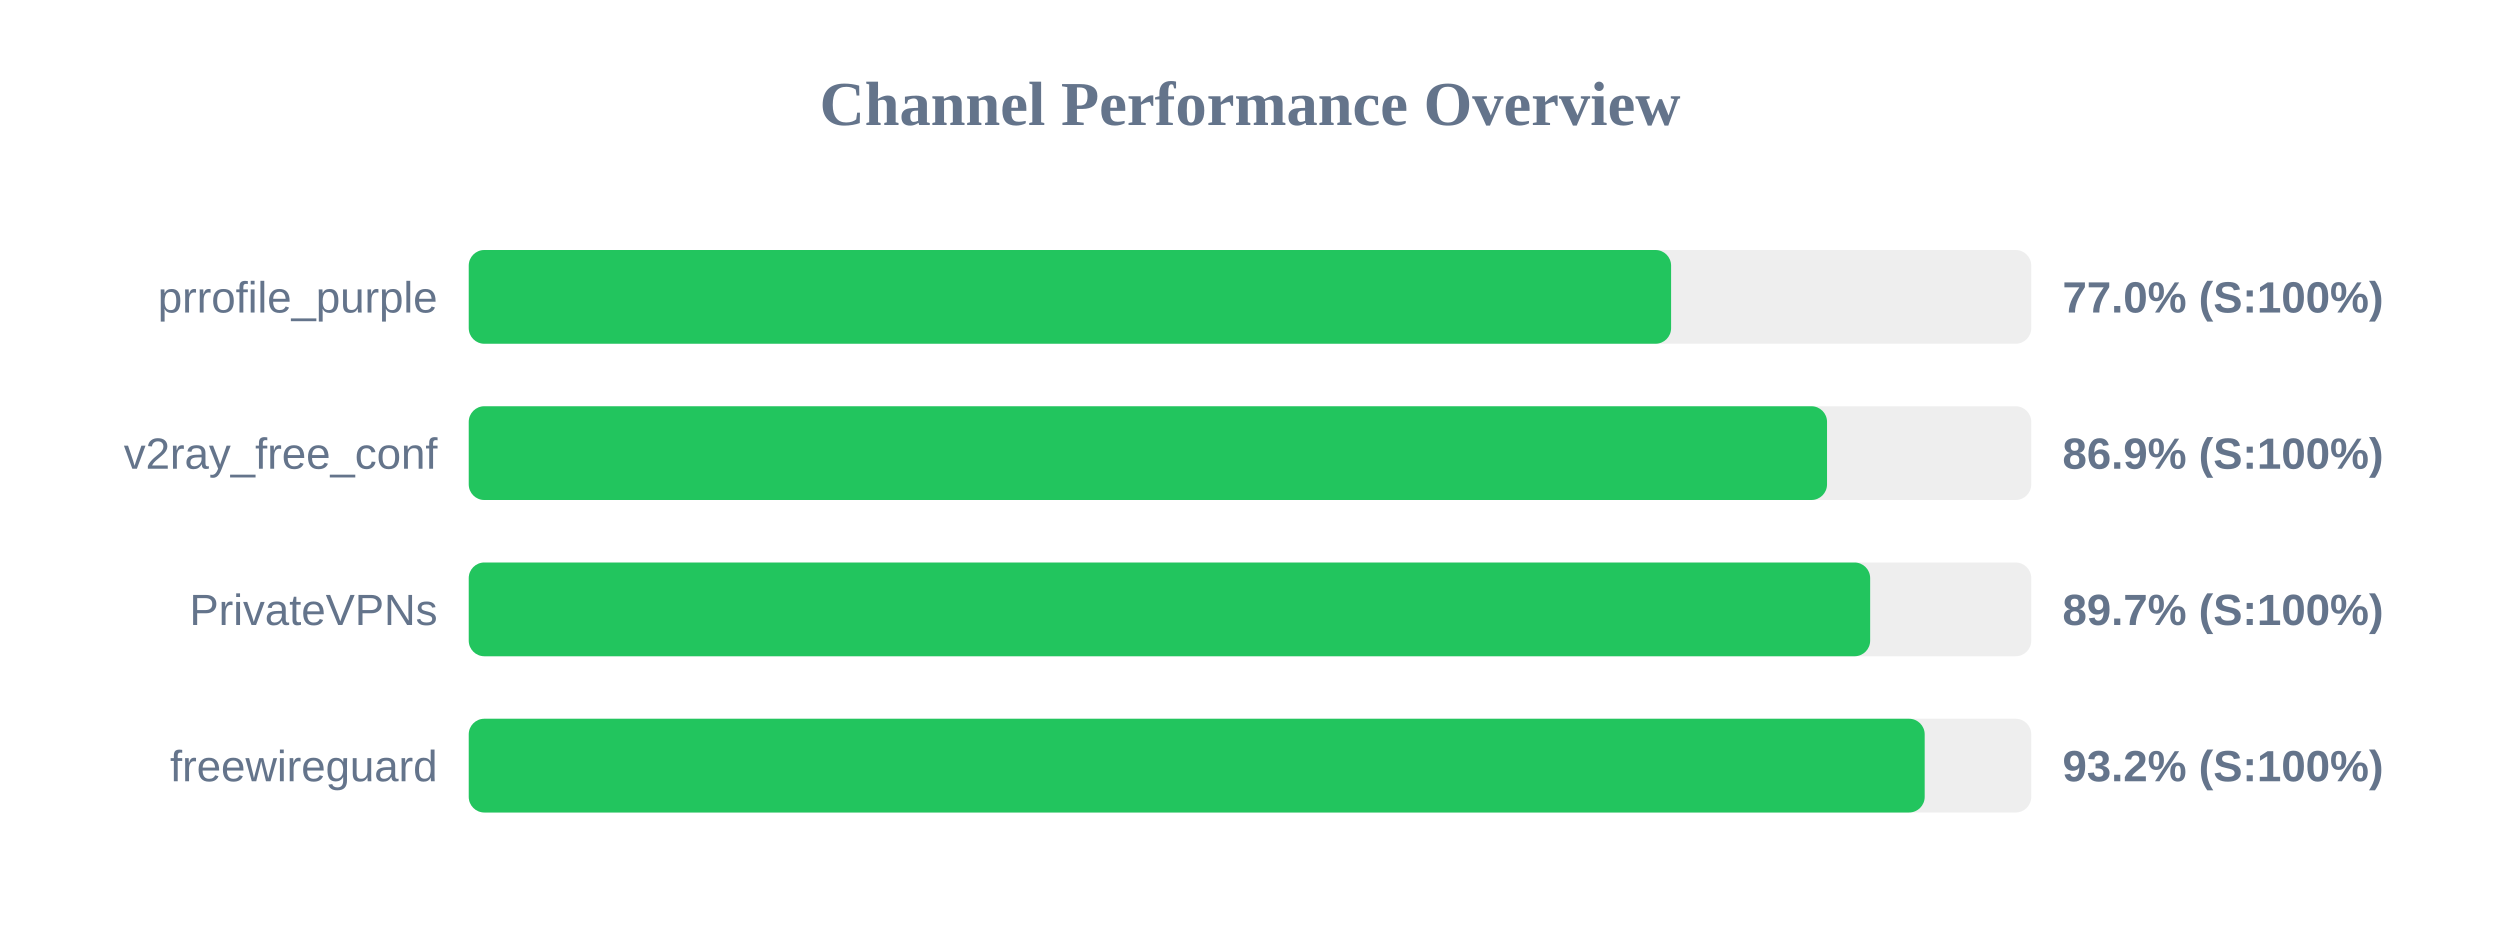
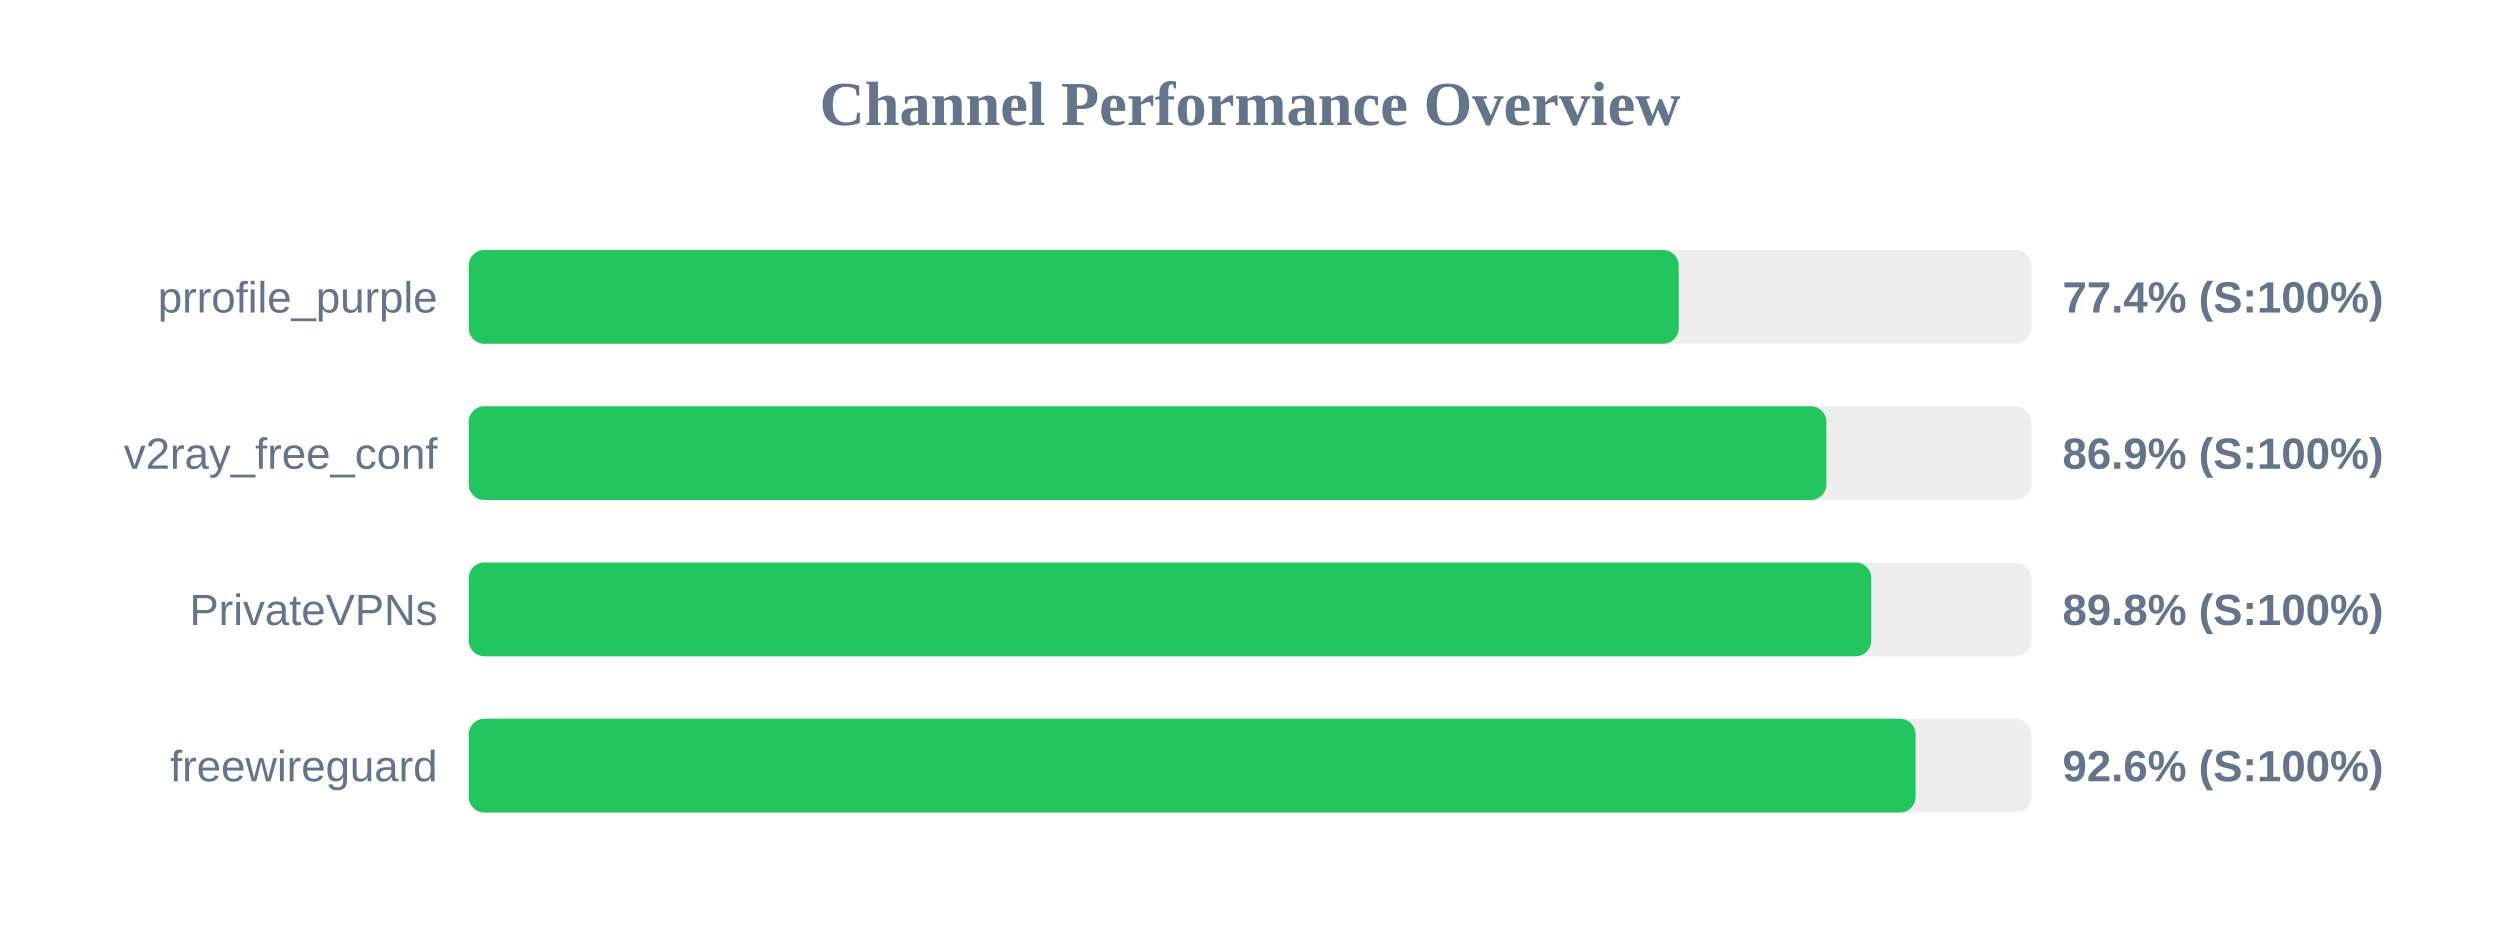
<svg xmlns="http://www.w3.org/2000/svg" width="800" height="300" version="1.1">
  <style>
        .row { font: 14px Arial; fill: #64748b; }
        .score { font: bold 14px Arial; fill: #64748b; }
    </style>
  <text x="400" y="40" text-anchor="middle" font-size="20px" font-weight="bold" fill="#64748b">Channel Performance Overview</text>
  <rect x="150" y="80" width="500" height="30" fill="#eee" rx="5" />
-   <rect x="150" y="80" width="384.75" height="30" fill="#22c55e" rx="5" />
+   <rect x="150" y="80" width="387.2" height="30" fill="#22c55e" rx="5" />
  <text x="140" y="100" text-anchor="end" class="row">prrofile_purple</text>
-   <text x="660" y="100" text-anchor="start" class="score">77.0% (S:100%)</text>
+   <text x="660" y="100" text-anchor="start" class="score">77.4% (S:100%)</text>
  <rect x="150" y="130" width="500" height="30" fill="#eee" rx="5" />
-   <rect x="150" y="130" width="434.65" height="30" fill="#22c55e" rx="5" />
+   <rect x="150" y="130" width="434.45" height="30" fill="#22c55e" rx="5" />
  <text x="140" y="150" text-anchor="end" class="row">v2ray_free_conf</text>
  <text x="660" y="150" text-anchor="start" class="score">86.9% (S:100%)</text>
  <rect x="150" y="180" width="500" height="30" fill="#eee" rx="5" />
-   <rect x="150" y="180" width="448.45" height="30" fill="#22c55e" rx="5" />
+   <rect x="150" y="180" width="448.8" height="30" fill="#22c55e" rx="5" />
  <text x="140" y="200" text-anchor="end" class="row">PrivateVPNs</text>
-   <text x="660" y="200" text-anchor="start" class="score">89.7% (S:100%)</text>
+   <text x="660" y="200" text-anchor="start" class="score">89.8% (S:100%)</text>
  <rect x="150" y="230" width="500" height="30" fill="#eee" rx="5" />
-   <rect x="150" y="230" width="465.9" height="30" fill="#22c55e" rx="5" />
+   <rect x="150" y="230" width="463.0" height="30" fill="#22c55e" rx="5" />
  <text x="140" y="250" text-anchor="end" class="row">freewireguard</text>
-   <text x="660" y="250" text-anchor="start" class="score">93.2% (S:100%)</text>
+   <text x="660" y="250" text-anchor="start" class="score">92.6% (S:100%)</text>
</svg>
